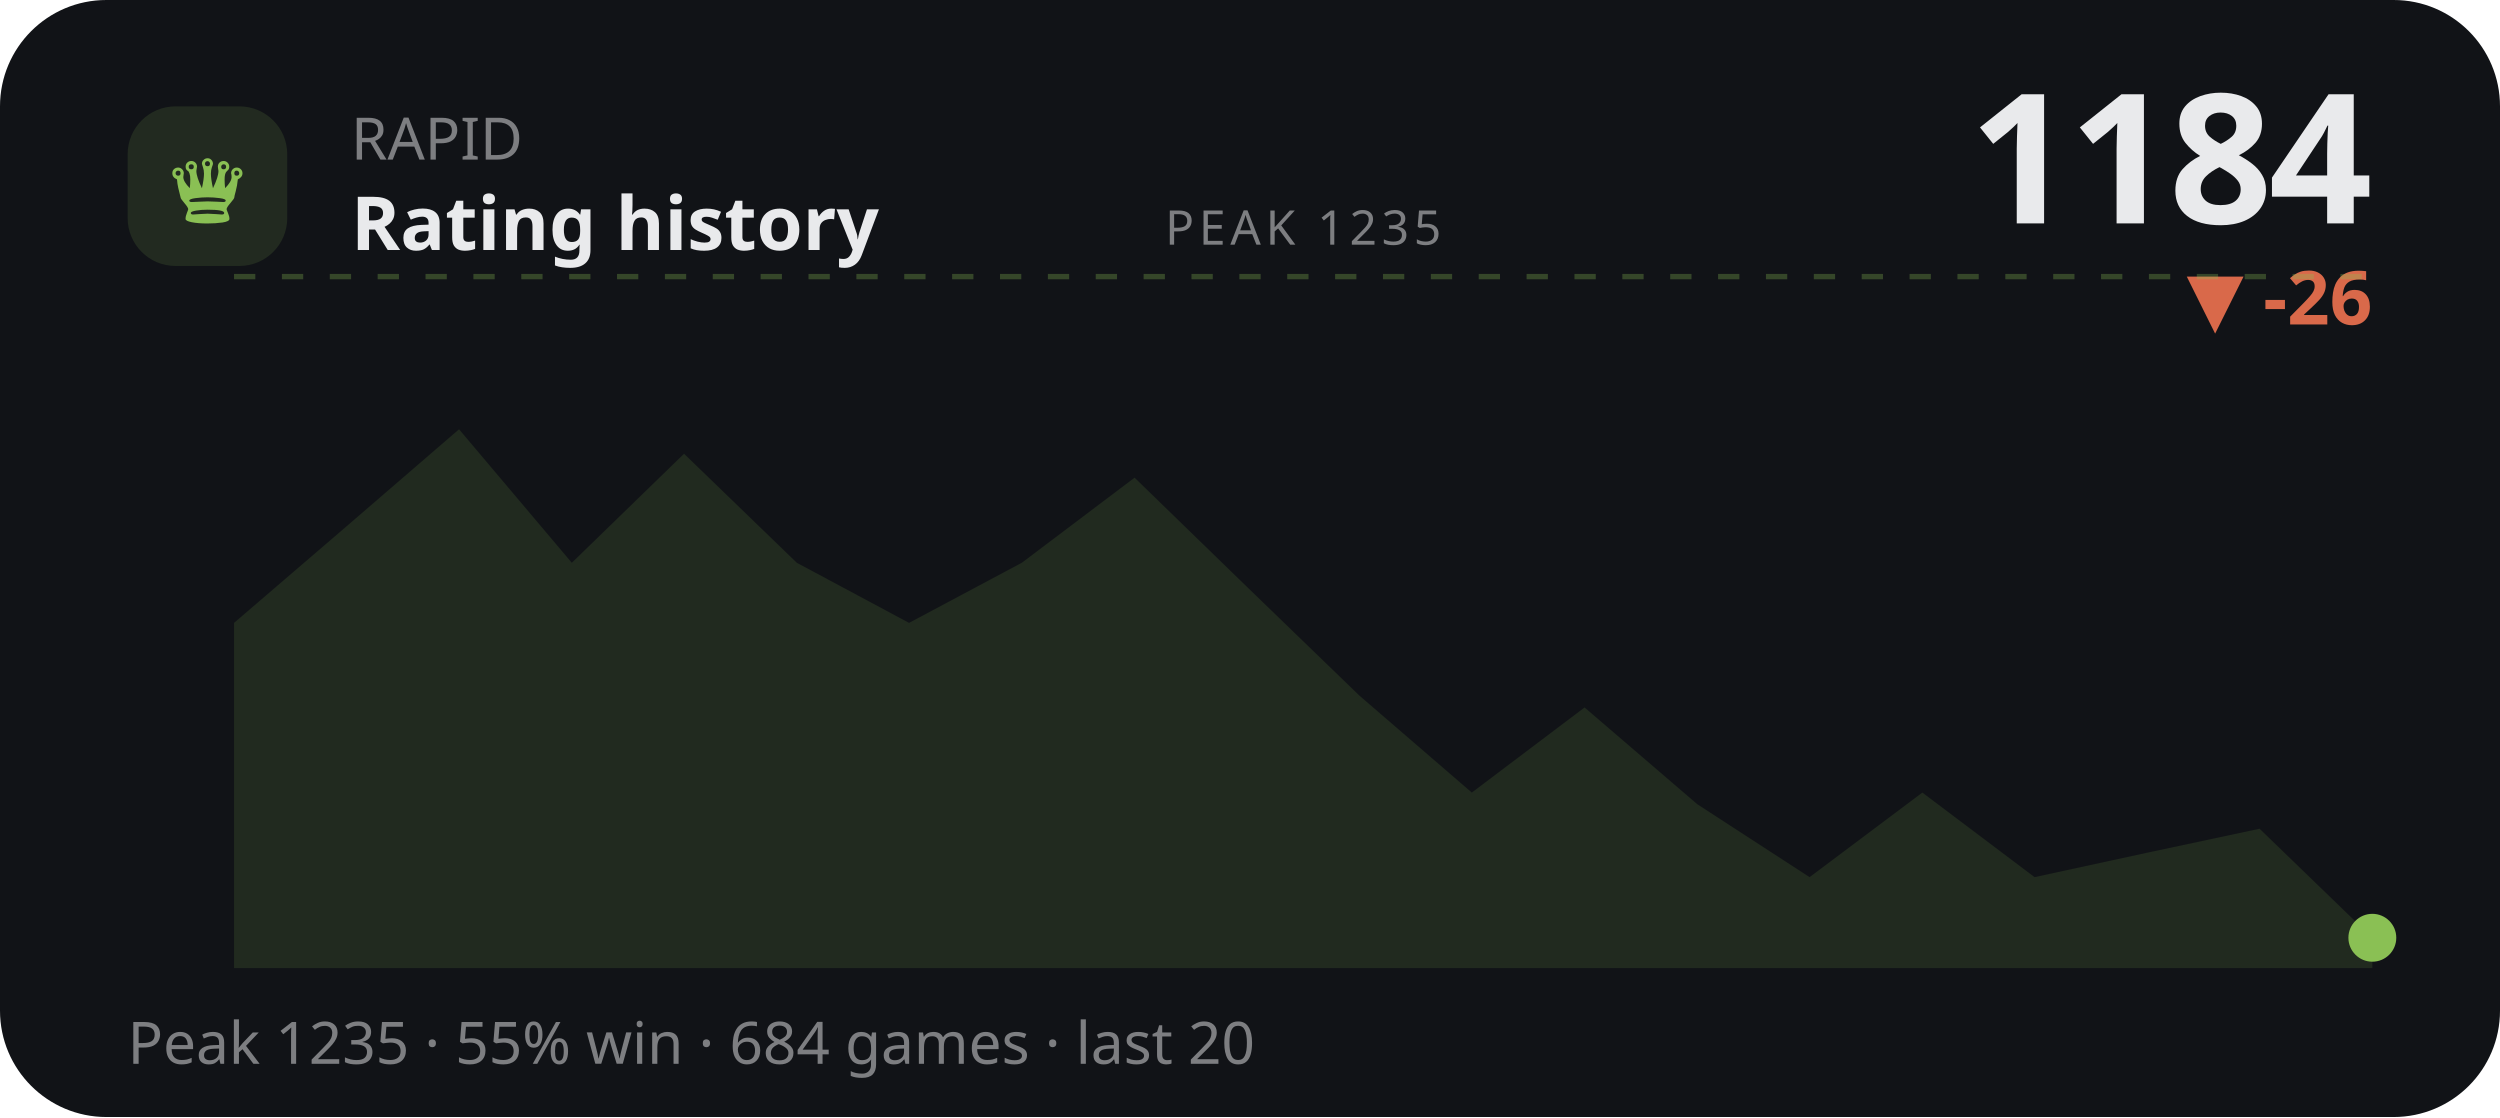
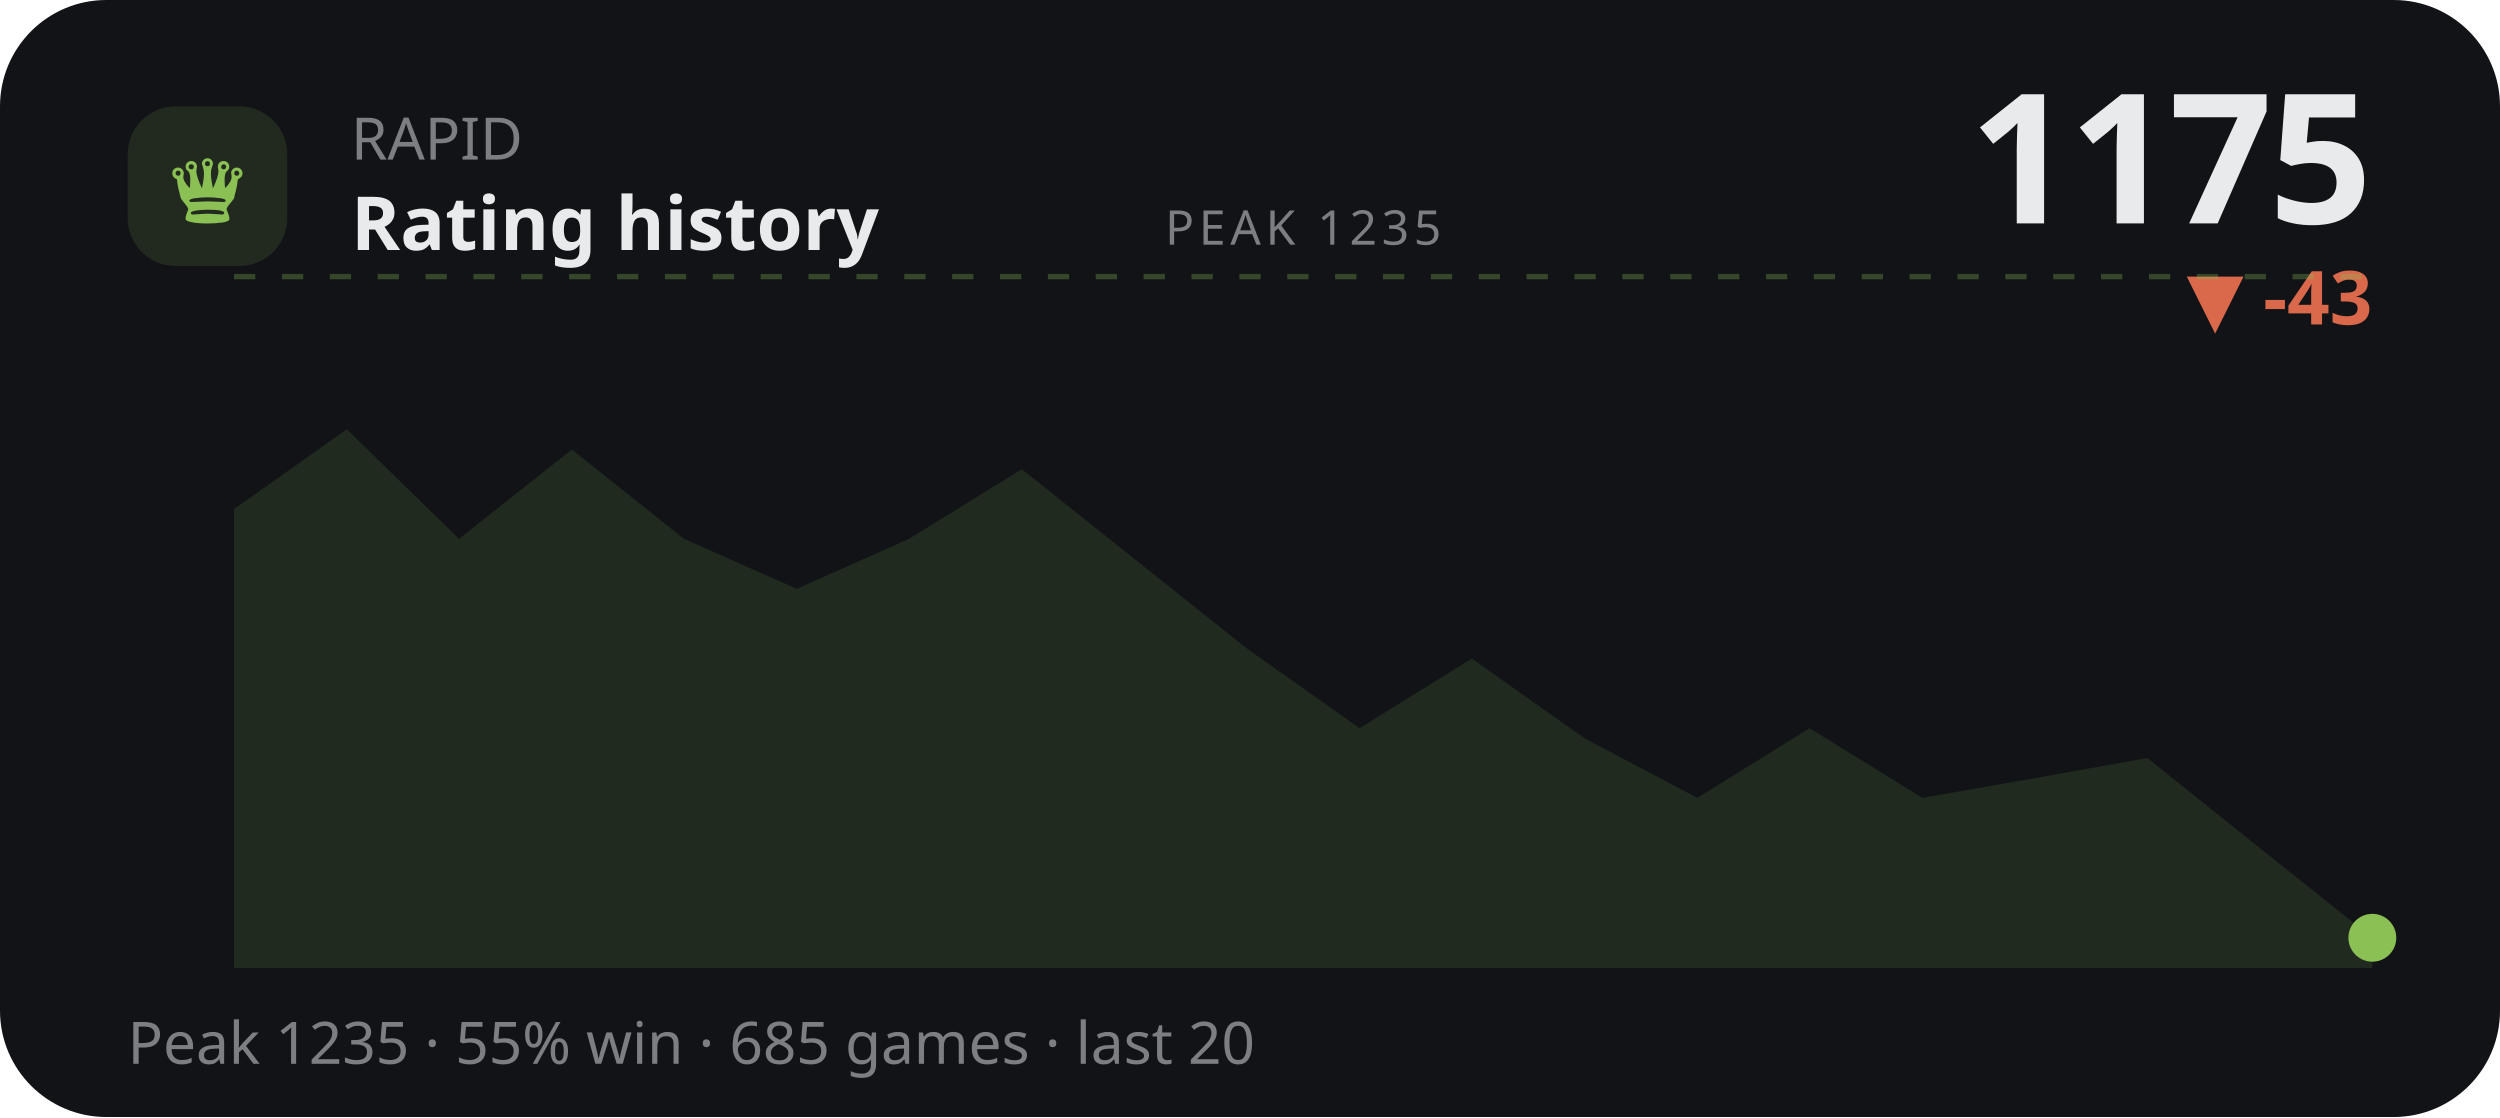
<svg xmlns="http://www.w3.org/2000/svg" viewBox="0 0 470 210" width="470" height="210" role="img" aria-label="RAPID rating history">
  <style>text{fill:#e9eaec}.bg{fill:#111317}.acc{fill:#8ac054}.ln{stroke:#8ac054}.area{fill:#8ac054;opacity:.13}.peak{stroke:#8ac054;opacity:.3}.chip{fill:#8ac054;opacity:.14}.down{fill:#d9694a}svg{font-family:'Space Grotesk',system-ui,sans-serif}.lbl{font-weight:600;font-size:11px;letter-spacing:.16em}.big{font-weight:700;font-size:34px;letter-spacing:-.02em}.mid{font-weight:600;font-size:14px}.mut{font-weight:500;font-size:11px;opacity:.5}.ser{font-family:'Instrument Serif',serif;font-weight:400;letter-spacing:0}.mono{font-family:'JetBrains Mono',monospace}.ln{fill:none;stroke-width:2.5;stroke-linecap:round;stroke-linejoin:round}.thin{stroke-width:1.6}.draw{stroke-dasharray:1200;stroke-dashoffset:1200;animation:draw 2.3s cubic-bezier(.6,.05,.2,1) forwards .25s}.dot{animation:pulse 2s ease-in-out infinite}.glow{animation:glow 3.4s ease-in-out infinite}.float{animation:float 6.5s ease-in-out infinite}.shim{animation:shim 3s ease-in-out infinite}@keyframes draw{to{stroke-dashoffset:0}}@keyframes pulse{0%,100%{r:4.5;opacity:1}50%{r:8;opacity:.45}}@keyframes glow{0%,100%{opacity:.14}50%{opacity:.34}}@keyframes float{0%,100%{transform:translateY(0)}50%{transform:translateY(-7px)}}@keyframes shim{0%,100%{opacity:.5}50%{opacity:1}}</style>
  <rect class="bg" width="470" height="210" rx="20" />
  <rect class="chip" x="24" y="20" width="30" height="30" rx="9" />
  <text class="acc ser" x="39" y="42" text-anchor="middle" style="font-size:19px">♛</text>
  <text class="mut" x="66" y="30">RAPID</text>
  <text class="mid" x="66" y="47">Rating history</text>
-   <text class="big" x="446" y="42" text-anchor="end">1184</text>
-   <text class="down mid" x="446" y="61" text-anchor="end">▼ -26</text>
+   <text class="big" x="446" y="42" text-anchor="end">1175</text>
+   <text class="down mid" x="446" y="61" text-anchor="end">▼ -43</text>
  <line class="peak" x1="44" y1="52" x2="446" y2="52" stroke-dasharray="4 5" />
  <text class="mut" x="245" y="46" text-anchor="middle" style="font-size:9px;letter-spacing:.1em">PEAK 1235</text>
-   <polygon class="area" points="44.0,117.1 65.2,98.9 86.3,80.7 107.5,105.8 128.6,85.3 149.8,105.8 170.9,117.1 192.1,105.8 213.3,89.8 234.4,110.3 255.6,130.8 276.7,149.0 297.9,133.0 319.1,151.2 340.2,164.9 361.4,149.0 382.5,164.9 403.7,160.3 424.8,155.8 446.0,176.3 446.0,182 44.0,182" />
-   <polyline class="ln draw" points="44.0,117.1 65.2,98.9 86.3,80.7 107.5,105.8 128.6,85.3 149.8,105.8 170.9,117.1 192.1,105.8 213.3,89.8 234.4,110.3 255.6,130.8 276.7,149.0 297.9,133.0 319.1,151.2 340.2,164.9 361.4,149.0 382.5,164.9 403.7,160.3 424.8,155.8 446.0,176.3" />
+   <polygon class="area" points="44.0,95.7 65.2,80.7 86.3,101.3 107.5,84.5 128.6,101.3 149.8,110.7 170.9,101.3 192.1,88.2 213.3,105.1 234.4,121.9 255.6,136.9 276.7,123.8 297.9,138.8 319.1,150.0 340.2,136.9 361.4,150.0 382.5,146.3 403.7,142.5 424.8,159.4 446.0,176.3 446.0,182 44.0,182" />
+   <polyline class="ln draw" points="44.0,95.7 65.2,80.7 86.3,101.3 107.5,84.5 128.6,101.3 149.8,110.7 170.9,101.3 192.1,88.2 213.3,105.1 234.4,121.9 255.6,136.9 276.7,123.8 297.9,138.8 319.1,150.0 340.2,136.9 361.4,150.0 382.5,146.3 403.7,142.5 424.8,159.4 446.0,176.3" />
  <circle class="acc dot" cx="446.0" cy="176.3" r="4.5" />
-   <text class="mut" x="24" y="200">Peak 1235 · 55% win · 684 games · last 20</text>
+   <text class="mut" x="24" y="200">Peak 1235 · 55% win · 685 games · last 20</text>
</svg>
